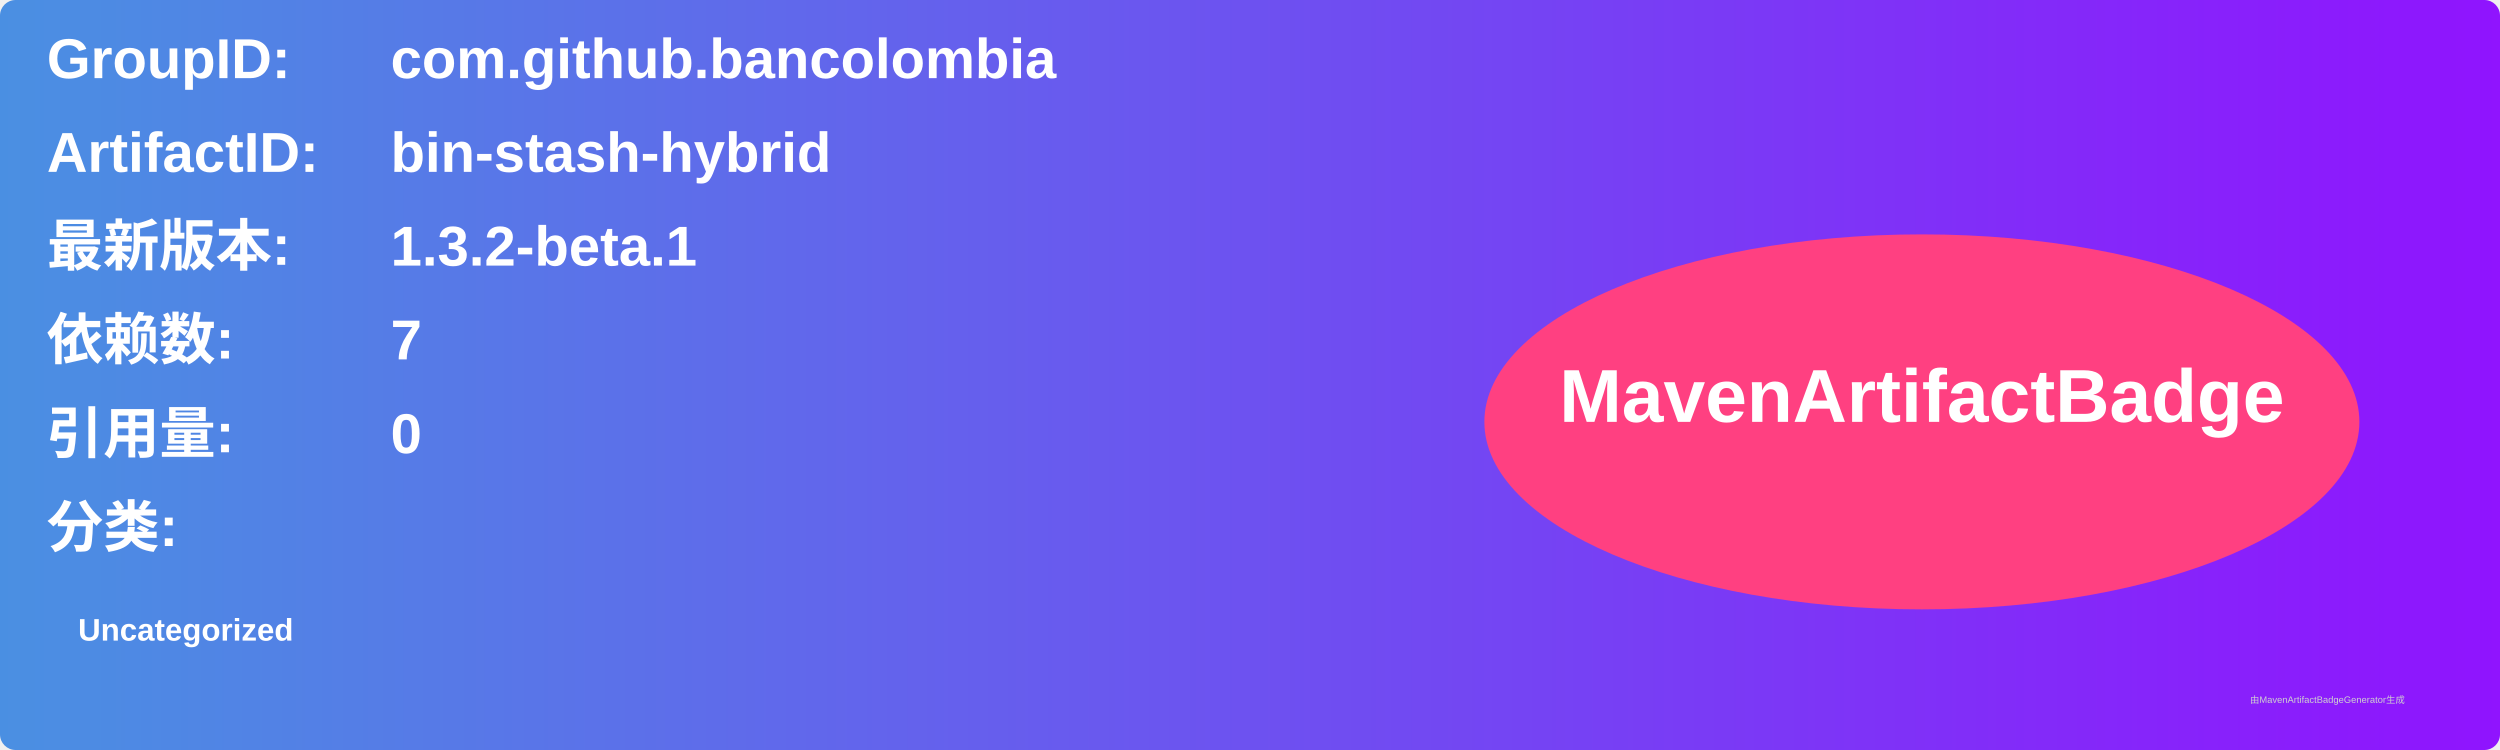
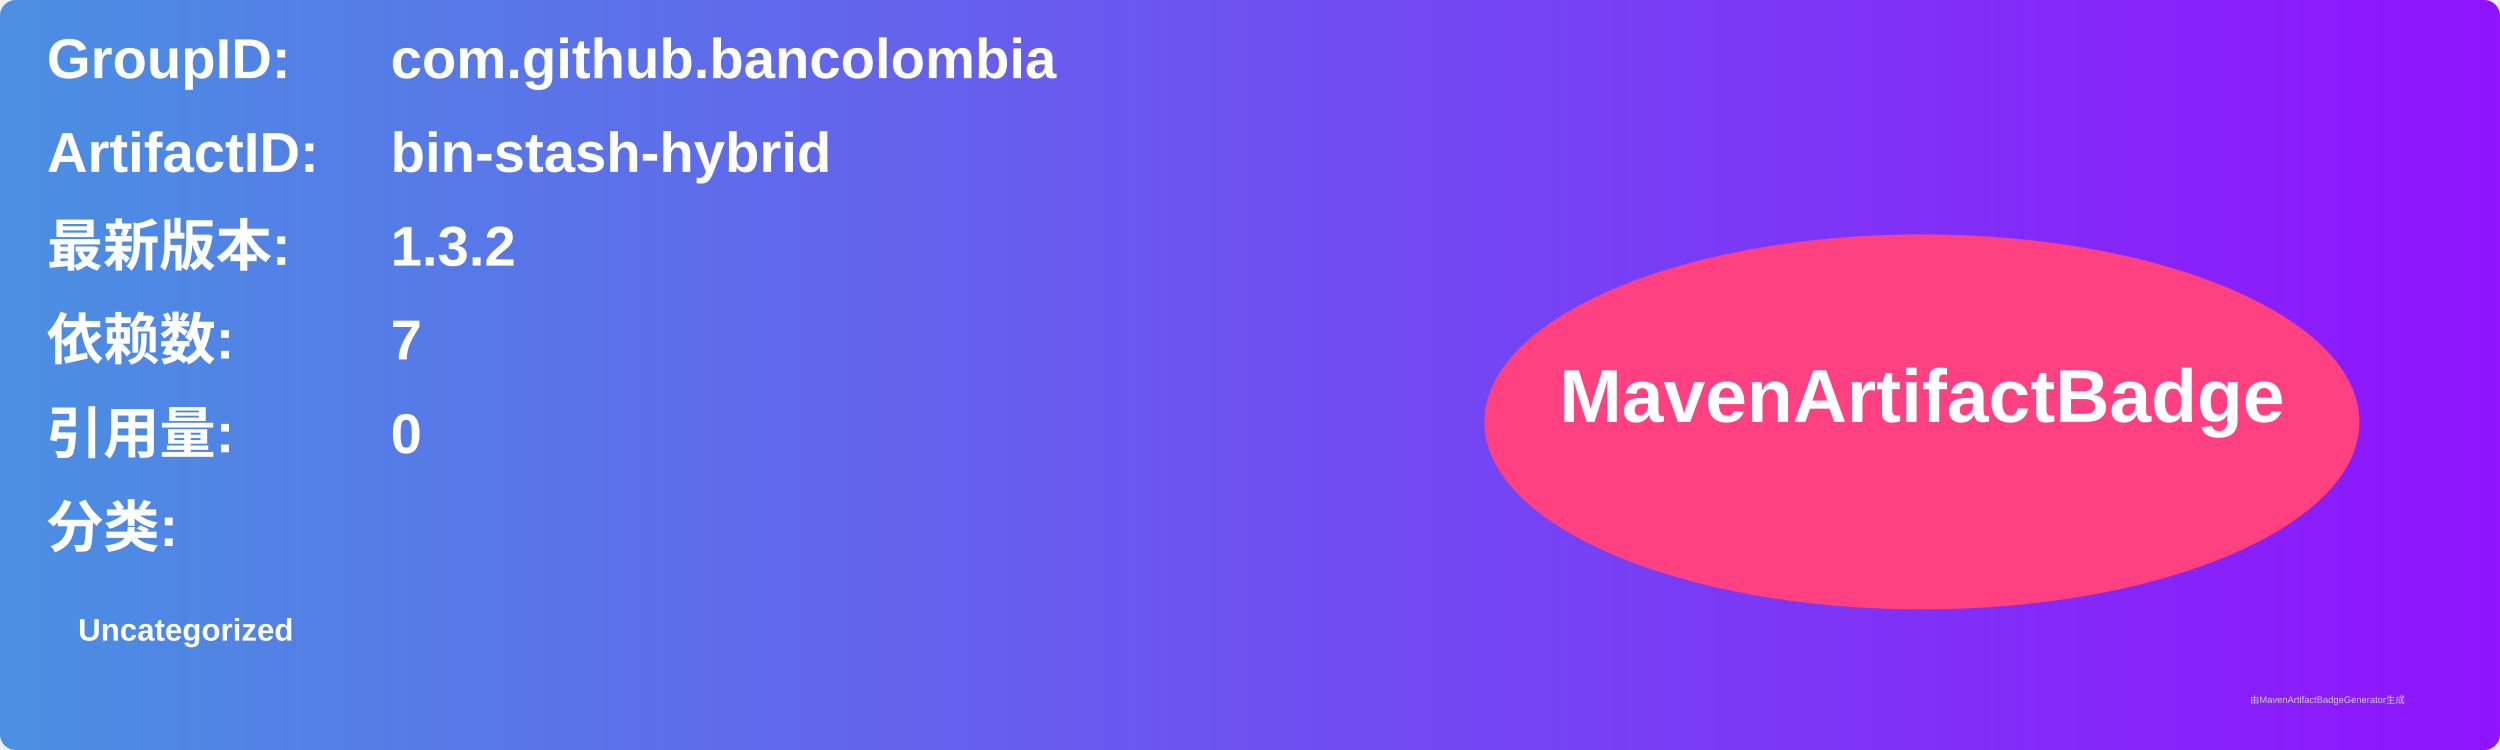
<svg xmlns="http://www.w3.org/2000/svg" width="800" height="240" viewBox="0 0 800 240">
  <linearGradient id="grad" x1="0%" y1="0%" x2="100%" y2="0%">
    <stop offset="0%" stop-color="#4a90e2" />
    <stop offset="100%" stop-color="#9013fe" />
  </linearGradient>
  <rect width="100%" height="100%" rx="5" ry="5" fill="url(#grad)" />
  <g transform="translate(15, 15)">
    <text x="0" y="10" font-family="Arial" font-size="18" fill="white" font-weight="bold" width="260">GroupID:</text>
    <text x="110" y="10" font-family="Arial" font-size="18" fill="white" font-weight="bold" width="460">com.github.bancolombia</text>
    <text x="0" y="40" font-family="Arial" font-size="18" fill="white" font-weight="bold" width="260">ArtifactID:</text>
    <text x="110" y="40" font-family="Arial" font-size="18" fill="white" font-weight="bold" width="460">bin-stash-hybrid</text>
    <text x="0" y="70" font-family="Arial" font-size="18" fill="white" font-weight="bold">最新版本:</text>
    <text x="110" y="70" font-family="Arial" font-size="18" fill="white" font-weight="bold">
-       <tspan font-weight="bold">1.3.2-beta.1</tspan>
+       <tspan font-weight="bold">1.3.2</tspan>
    </text>
    <text x="0" y="100" font-family="Arial" font-size="18" fill="white" font-weight="bold">依赖数: </text>
    <text x="110" y="100" font-family="Arial" font-size="18" fill="white">
      <tspan font-weight="bold">7</tspan>
    </text>
    <text x="0" y="130" font-family="Arial" font-size="18" fill="white" font-weight="bold">引用量: </text>
    <text x="110" y="130" font-family="Arial" font-size="18" fill="white">
      <tspan font-weight="bold">0</tspan>
    </text>
    <text x="0" y="160" font-family="Arial" font-size="18" fill="white" font-weight="bold">分类:</text>
    <text x="10" y="190" font-family="Arial" font-size="10" fill="white">
      <tspan font-weight="bold">Uncategorized</tspan>
    </text>
    <ellipse cx="600" cy="120" rx="140" ry="60" fill="#ff4081" />
    <text x="600" y="120" text-anchor="middle" font-family="Arial" font-size="24" fill="white" font-weight="bold">MavenArtifactBadge</text>
  </g>
  <text x="720" y="225" font-family="Arial" font-size="3" fill="#d0d0d0">由MavenArtifactBadgeGenerator生成</text>
</svg>
